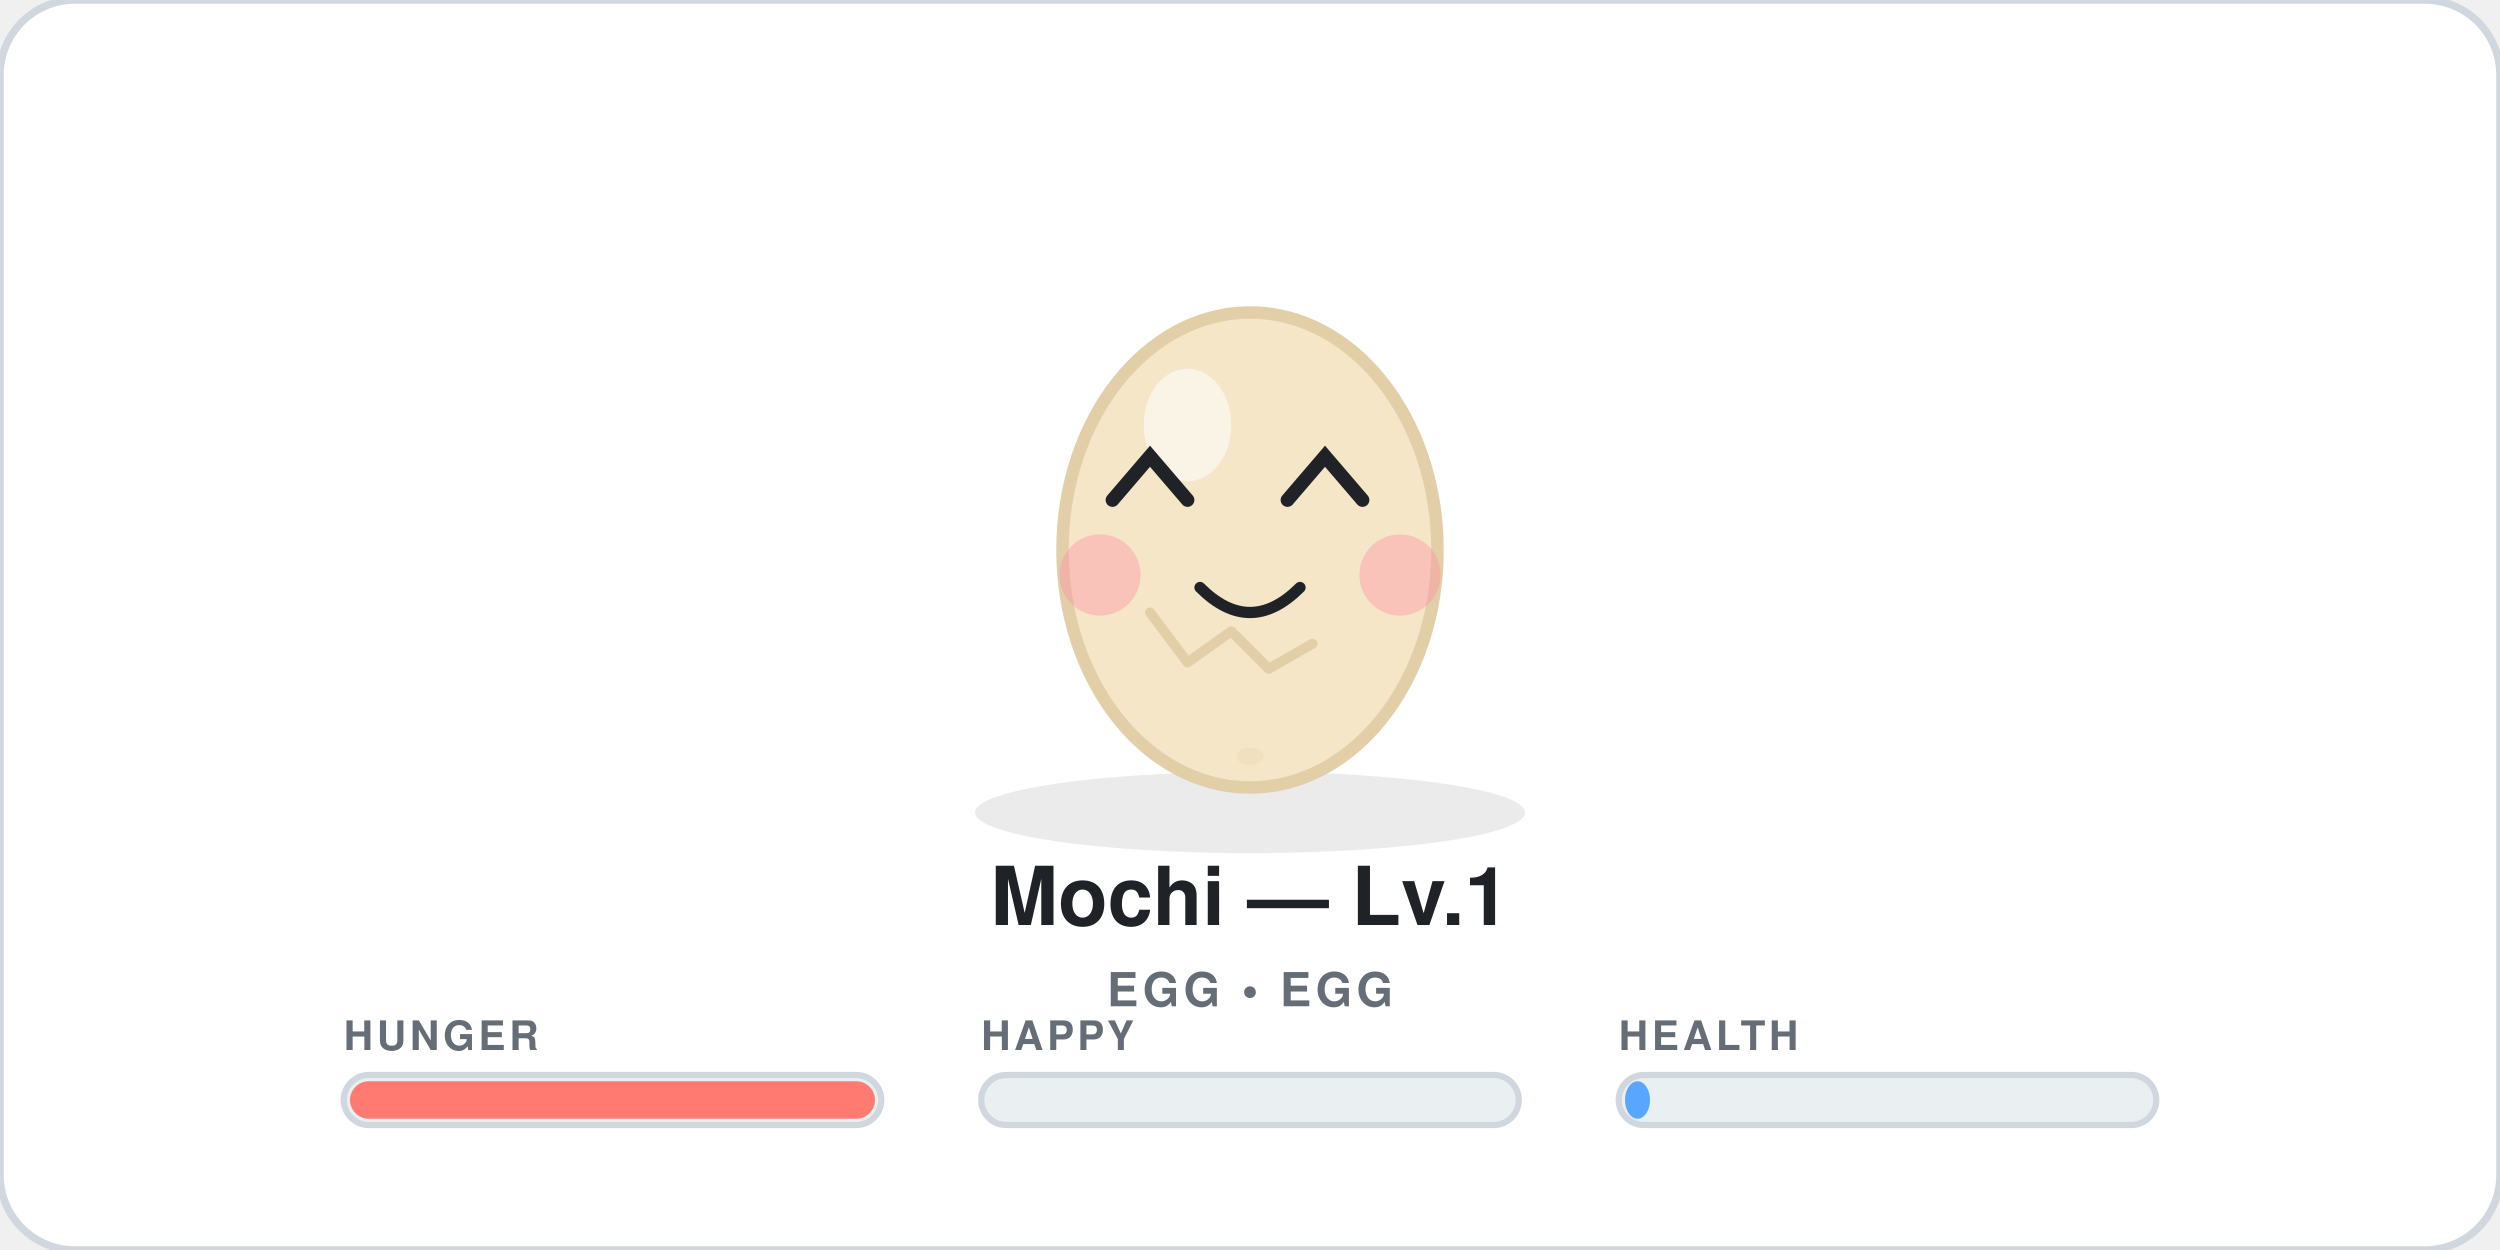
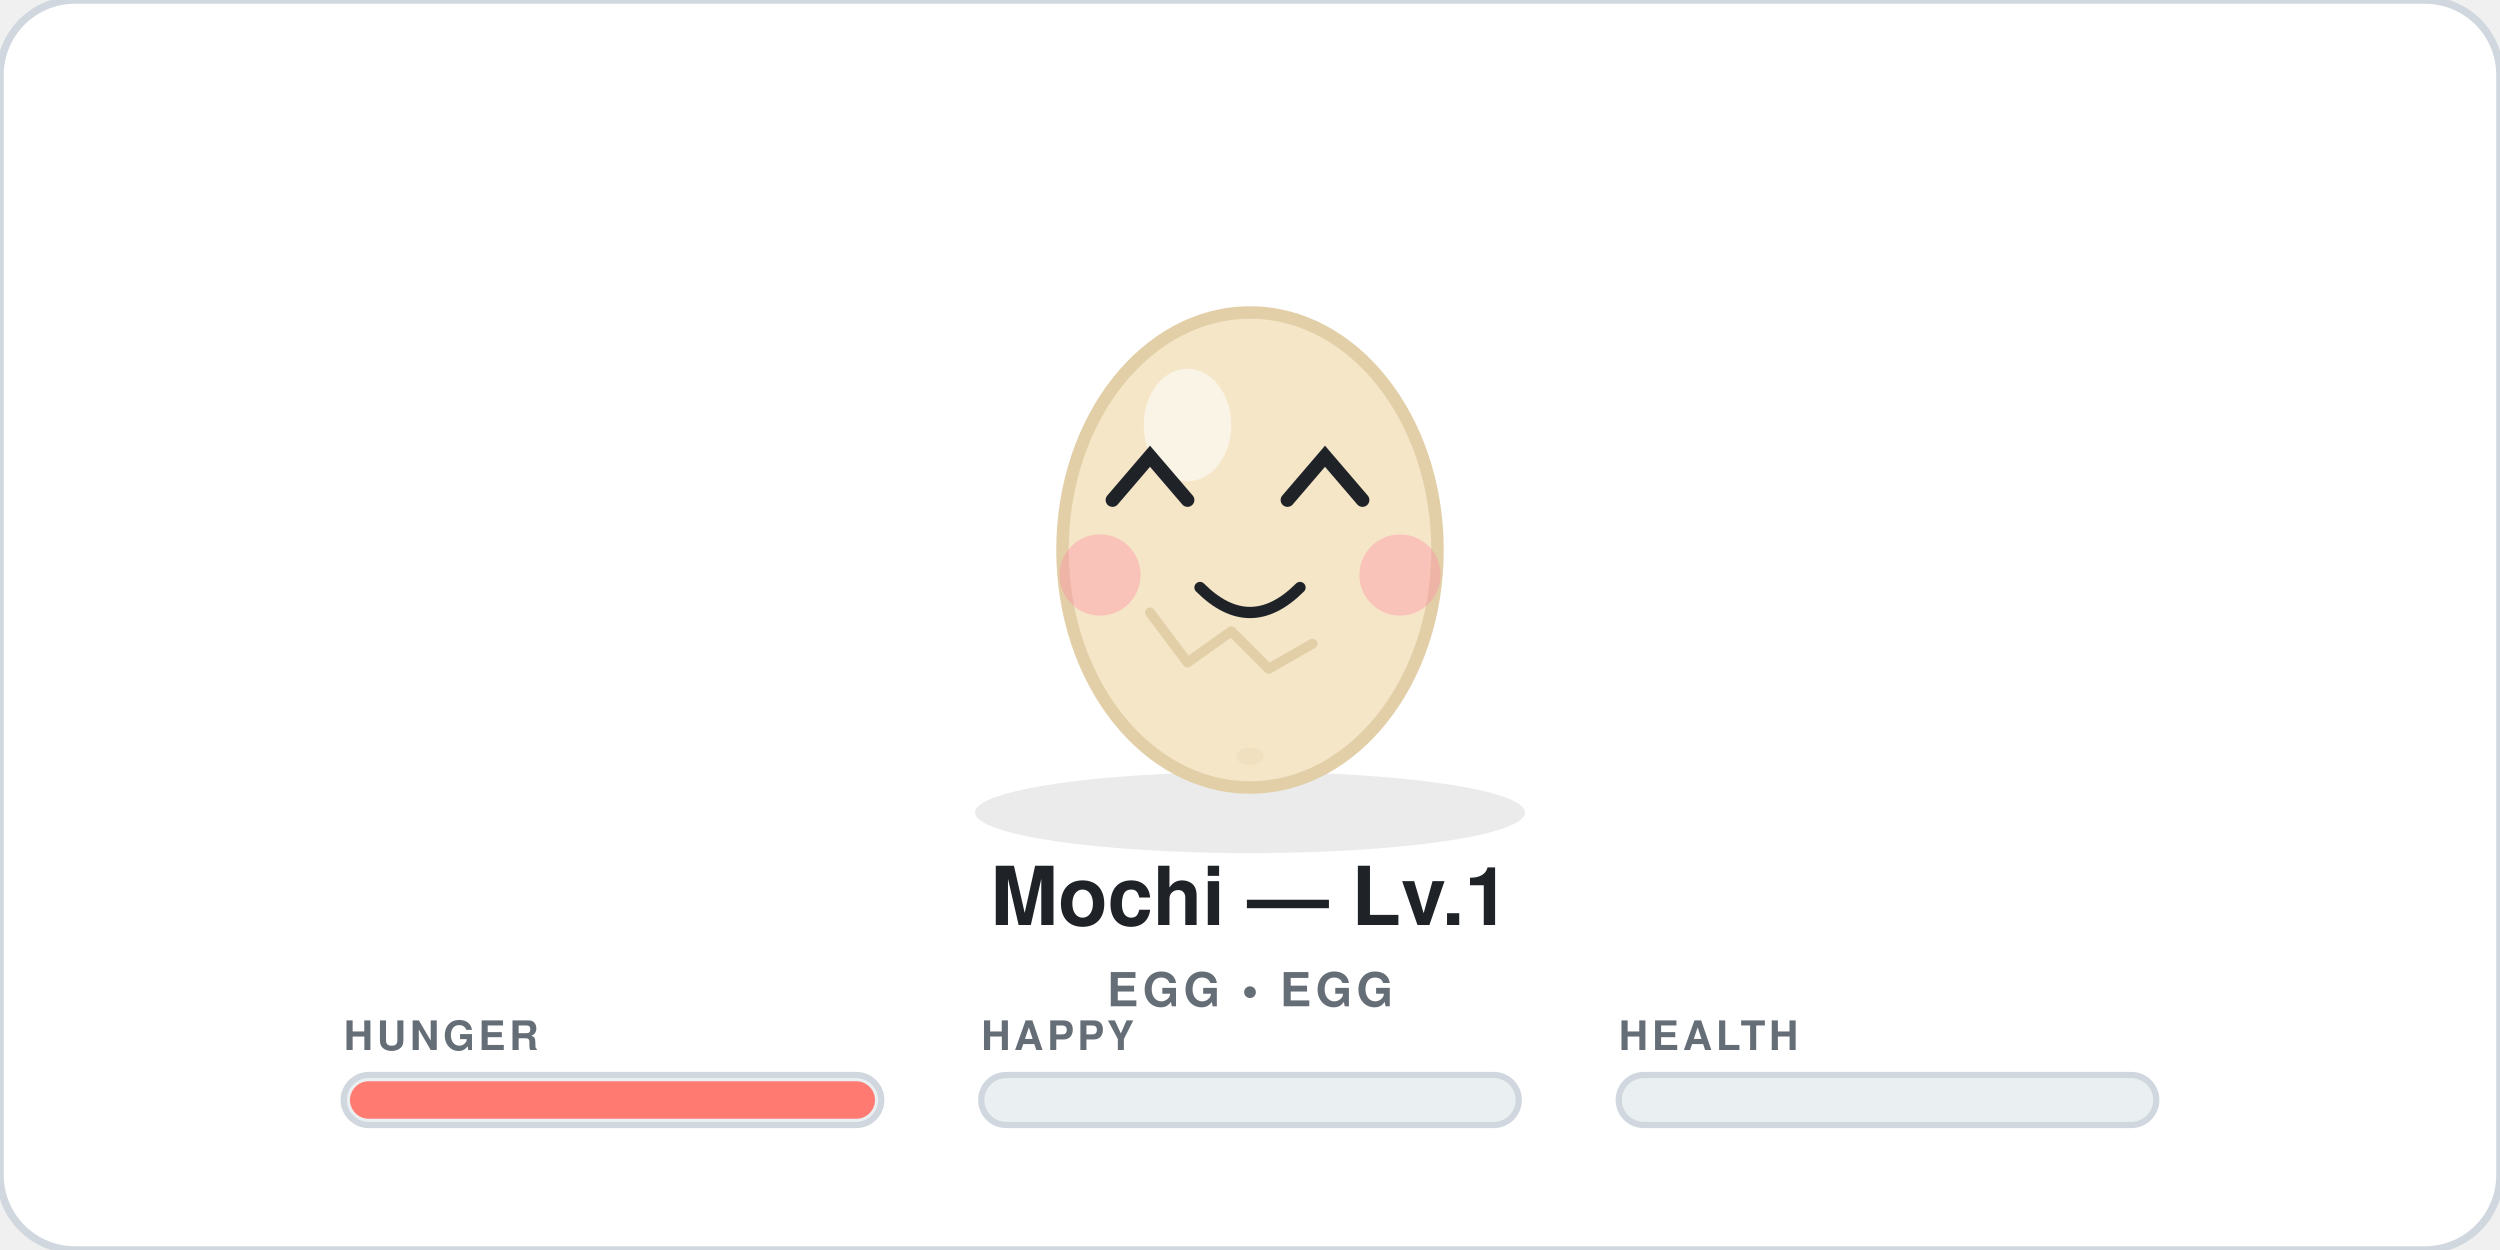
<svg xmlns="http://www.w3.org/2000/svg" width="400" height="200" viewBox="0 0 400 200" role="img" aria-label="Mochi level 1 egg egg">
  <style>
  .bob{animation:bob 2.2s ease-in-out infinite;transform-origin:200px 90px}
  @keyframes bob{0%,100%{transform:translateY(0)}50%{transform:translateY(-4px)}}
  .blink{animation:blink 4.2s infinite;transform-origin:200px 78px}
  @keyframes blink{0%,90%,100%{transform:scaleY(1)}92%,94%{transform:scaleY(0.08)}}
  @keyframes flame{0%,100%{transform:scaleY(1)}50%{transform:scaleY(1.12)}}
  @media (prefers-reduced-motion:reduce){.bob,.blink{animation:none}}
</style>
  <rect width="400" height="200" rx="12" fill="#FFFFFF" stroke="#D0D7DE" stroke-width="1.2" />
  <ellipse cx="200" cy="130" rx="44" ry="6.5" fill="#000" opacity="0.08" />
  <g class="bob">
    <ellipse cx="200" cy="88" rx="30" ry="38" fill="#F5E6C8" stroke="#E2CFA8" stroke-width="2" />
    <ellipse cx="190" cy="68" rx="7" ry="9" fill="white" opacity="0.55" />
    <path d="M184 98 l6 8 l7 -5 l6 6 l7 -4" fill="none" stroke="#E2CFA8" stroke-width="1.6" stroke-linecap="round" stroke-linejoin="round" />
    <ellipse cx="200" cy="121" rx="2.2" ry="1.4" fill="#E2CFA8" opacity="0.25" />
    <g opacity="0.95">
      <circle cx="176" cy="92" r="6.5" fill="#FF8FA3" opacity="0.42" />
      <circle cx="224" cy="92" r="6.5" fill="#FF8FA3" opacity="0.42" />
    </g>
    <g class="blink">
      <g class="eyes">
        <path d="M178 80 l6 -7 l6 7" stroke="#1F2328" stroke-width="2.2" stroke-linecap="round" fill="none" />
        <path d="M206 80 l6 -7 l6 7" stroke="#1F2328" stroke-width="2.2" stroke-linecap="round" fill="none" />
      </g>
    </g>
    <path d="M192 94 q8 8 16 0" stroke="#1F2328" stroke-width="1.8" stroke-linecap="round" fill="none" />
  </g>
  <text x="200" y="148" text-anchor="middle" font-size="13" font-weight="800" fill="#1F2328" font-family="system-ui,-apple-system,Segoe UI,Helvetica,Arial,sans-serif">Mochi — Lv.1</text>
  <text x="200" y="161" text-anchor="middle" font-size="7.5" font-weight="600" letter-spacing="0.7" fill="#656D76" font-family="system-ui,-apple-system,Segoe UI,Helvetica,Arial,sans-serif">EGG • EGG</text>
  <g>
    <text x="55" y="168" font-size="6.5" font-weight="700" letter-spacing="0.6" fill="#656D76" font-family="system-ui,-apple-system,Segoe UI,Helvetica,Arial,sans-serif">HUNGER</text>
    <rect x="55" y="172" width="86" height="8" rx="4" fill="#EAEFF2" stroke="#D0D7DE" stroke-width="1" />
    <rect x="56" y="173" width="84" height="6" rx="3" fill="#FF7B72" />
  </g>
  <g>
    <text x="157" y="168" font-size="6.5" font-weight="700" letter-spacing="0.6" fill="#656D76" font-family="system-ui,-apple-system,Segoe UI,Helvetica,Arial,sans-serif">HAPPY</text>
    <rect x="157" y="172" width="86" height="8" rx="4" fill="#EAEFF2" stroke="#D0D7DE" stroke-width="1" />
    <rect x="158" y="173" width="0" height="6" rx="3" fill="#7EE787" />
  </g>
  <g>
    <text x="259" y="168" font-size="6.5" font-weight="700" letter-spacing="0.6" fill="#656D76" font-family="system-ui,-apple-system,Segoe UI,Helvetica,Arial,sans-serif">HEALTH</text>
    <rect x="259" y="172" width="86" height="8" rx="4" fill="#EAEFF2" stroke="#D0D7DE" stroke-width="1" />
-     <rect x="260" y="173" width="4" height="6" rx="3" fill="#58A6FF" />
+     <rect x="260" y="173" width="0" height="6" rx="3" fill="#58A6FF" />
  </g>
</svg>
